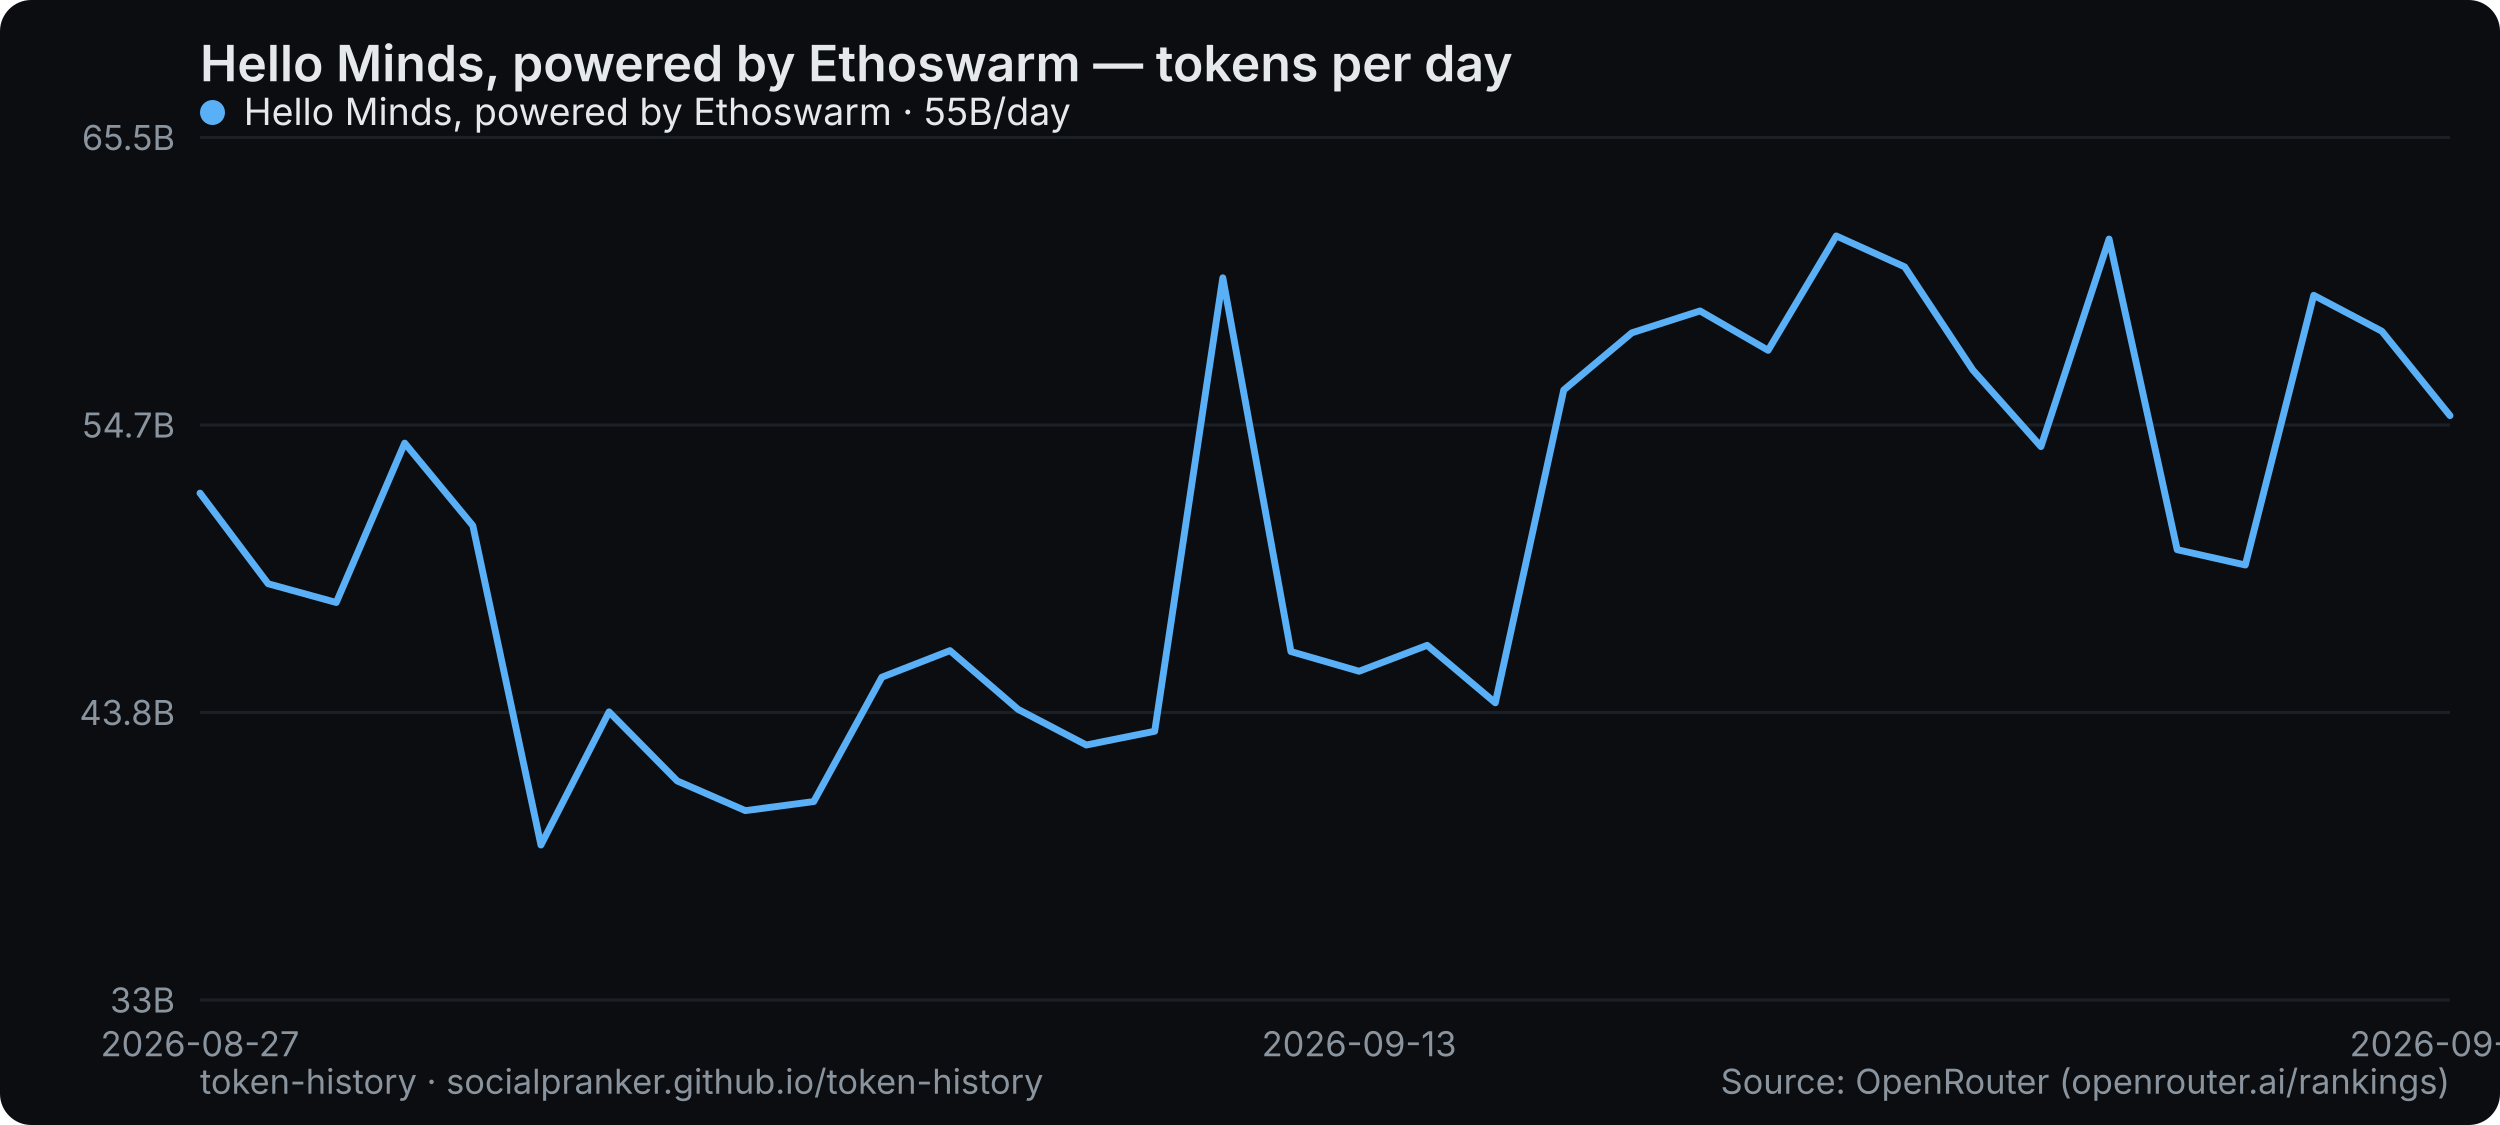
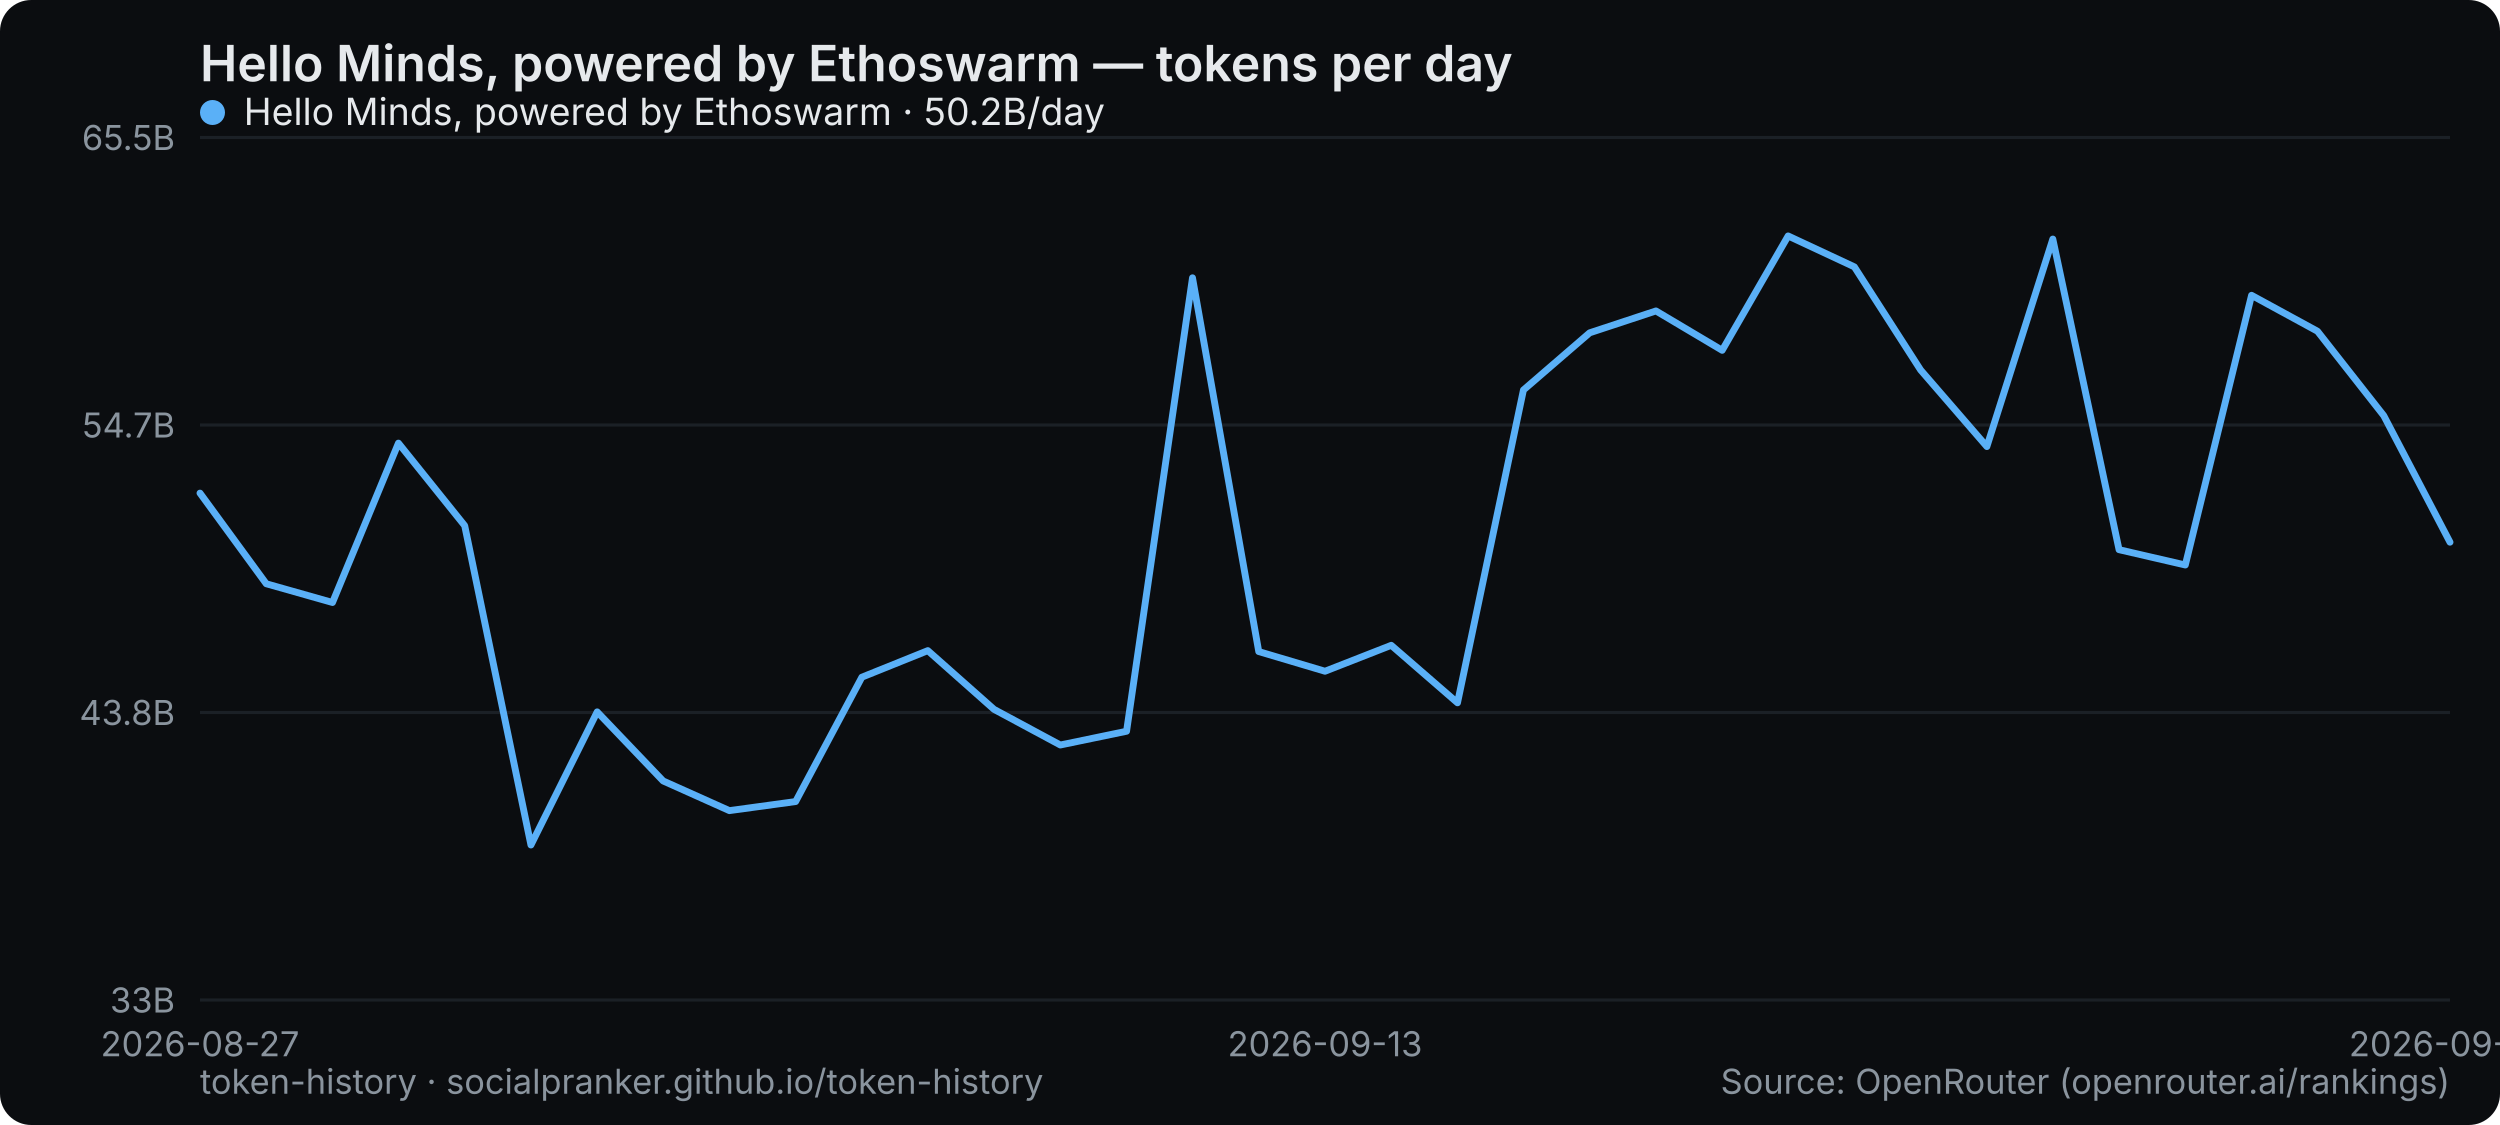
<svg xmlns="http://www.w3.org/2000/svg" width="800" height="360" viewBox="0 0 800 360" role="img" aria-label="Hello Minds, powered by Ethoswarm — tokens per day">
  <rect width="800" height="360" rx="10" fill="#0b0d10" />
  <text x="64" y="26" font-family="system-ui,-apple-system,Segoe UI,sans-serif" font-size="16" font-weight="600" fill="#e6e9ec">Hello Minds, powered by Ethoswarm — tokens per day</text>
  <line x1="64" y1="320" x2="784" y2="320" stroke="#1b2026" stroke-width="1" />
  <text x="56" y="324" text-anchor="end" font-family="system-ui,-apple-system,Segoe UI,sans-serif" font-size="11" fill="#8a949e">33B</text>
  <line x1="64" y1="228" x2="784" y2="228" stroke="#1b2026" stroke-width="1" />
  <text x="56" y="232" text-anchor="end" font-family="system-ui,-apple-system,Segoe UI,sans-serif" font-size="11" fill="#8a949e">43.8B</text>
  <line x1="64" y1="136" x2="784" y2="136" stroke="#1b2026" stroke-width="1" />
  <text x="56" y="140" text-anchor="end" font-family="system-ui,-apple-system,Segoe UI,sans-serif" font-size="11" fill="#8a949e">54.7B</text>
  <line x1="64" y1="44" x2="784" y2="44" stroke="#1b2026" stroke-width="1" />
  <text x="56" y="48" text-anchor="end" font-family="system-ui,-apple-system,Segoe UI,sans-serif" font-size="11" fill="#8a949e">65.5B</text>
  <text x="64" y="338" text-anchor="middle" font-family="system-ui,-apple-system,Segoe UI,sans-serif" font-size="11" fill="#8a949e">2026-08-27</text>
-   <text x="434.909" y="338" text-anchor="middle" font-family="system-ui,-apple-system,Segoe UI,sans-serif" font-size="11" fill="#8a949e">2026-09-13</text>
-   <text x="784" y="338" text-anchor="middle" font-family="system-ui,-apple-system,Segoe UI,sans-serif" font-size="11" fill="#8a949e">2026-09-29</text>
-   <polyline points="64.0,157.8 85.8,186.8 107.6,192.8 129.5,141.8 151.3,168.2 173.1,270.4 194.9,227.8 216.7,249.9 238.5,259.4 260.4,256.5 282.2,216.7 304.0,208.2 325.8,227.0 347.6,238.4 369.5,234.0 391.3,88.9 413.1,208.5 434.9,214.8 456.7,206.5 478.5,224.9 500.4,124.8 522.2,106.5 544.0,99.5 565.8,112.1 587.6,75.5 609.5,85.4 631.3,118.4 653.1,142.9 674.9,76.5 696.7,175.9 718.5,180.8 740.4,94.5 762.2,106.0 784.0,133.0" fill="none" stroke="#5ab0f7" stroke-width="2.2" stroke-linejoin="round" stroke-linecap="round" />
+   <text x="424" y="338" text-anchor="middle" font-family="system-ui,-apple-system,Segoe UI,sans-serif" font-size="11" fill="#8a949e">2026-09-13</text>
+   <text x="784" y="338" text-anchor="middle" font-family="system-ui,-apple-system,Segoe UI,sans-serif" font-size="11" fill="#8a949e">2026-09-30</text>
+   <polyline points="64.0,157.8 85.2,186.8 106.4,192.8 127.5,141.8 148.7,168.2 169.9,270.4 191.1,227.8 212.2,249.9 233.4,259.4 254.6,256.5 275.8,216.7 296.9,208.2 318.1,227.0 339.3,238.4 360.5,234.0 381.6,88.9 402.8,208.5 424.0,214.8 445.2,206.5 466.4,224.9 487.5,124.8 508.7,106.5 529.9,99.5 551.1,112.1 572.2,75.5 593.4,85.4 614.6,118.4 635.8,142.9 656.9,76.5 678.1,175.9 699.3,180.8 720.5,94.5 741.6,106.0 762.8,133.0 784.0,173.5" fill="none" stroke="#5ab0f7" stroke-width="2.2" stroke-linejoin="round" stroke-linecap="round" />
  <g font-family="system-ui,-apple-system,Segoe UI,sans-serif" font-size="12">
    <circle cx="68" cy="36" r="4" fill="#5ab0f7" />
-     <text x="78" y="40" fill="#e6e9ec">Hello Minds, powered by Ethoswarm · 55B/day</text>
+     <text x="78" y="40" fill="#e6e9ec">Hello Minds, powered by Ethoswarm · 50.2B/day</text>
  </g>
  <text x="64" y="350" font-family="system-ui,-apple-system,Segoe UI,sans-serif" font-size="11" fill="#8a949e">token-history · socialpranker.github.io/token-history</text>
  <text x="784" y="350" text-anchor="end" font-family="system-ui,-apple-system,Segoe UI,sans-serif" font-size="11" fill="#8a949e">Source: OpenRouter (openrouter.ai/rankings)</text>
</svg>
